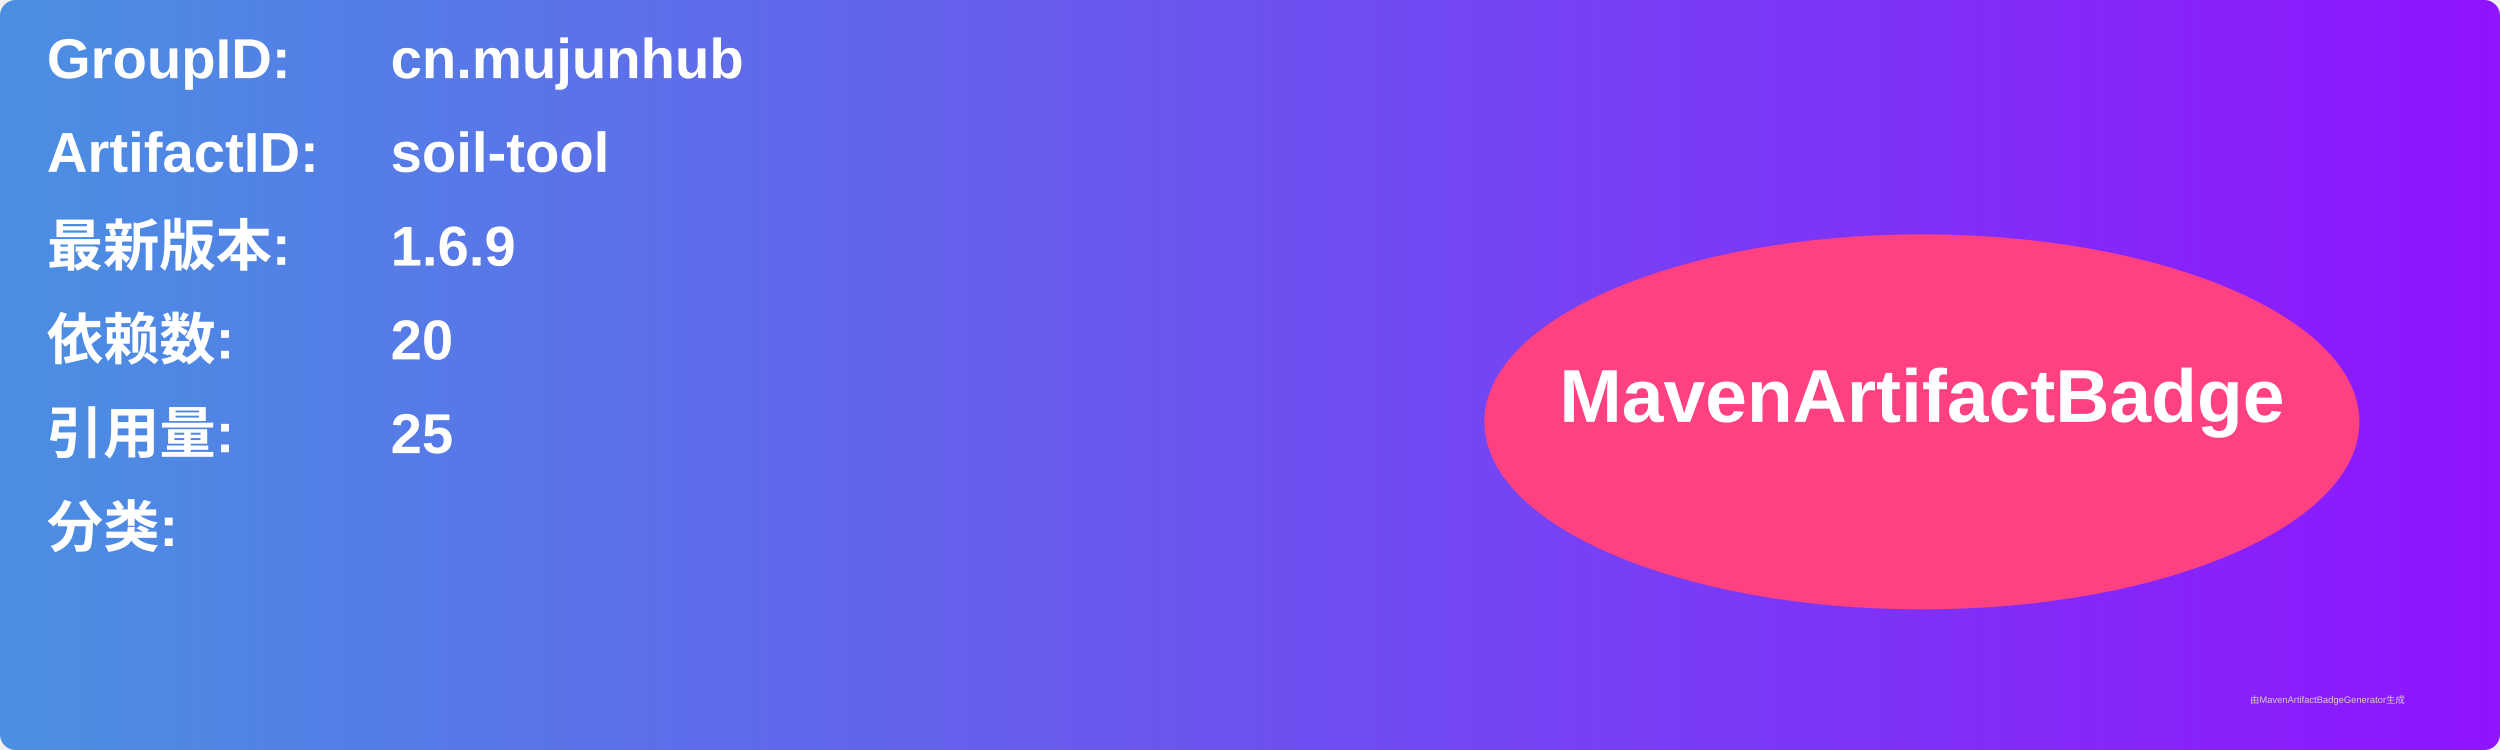
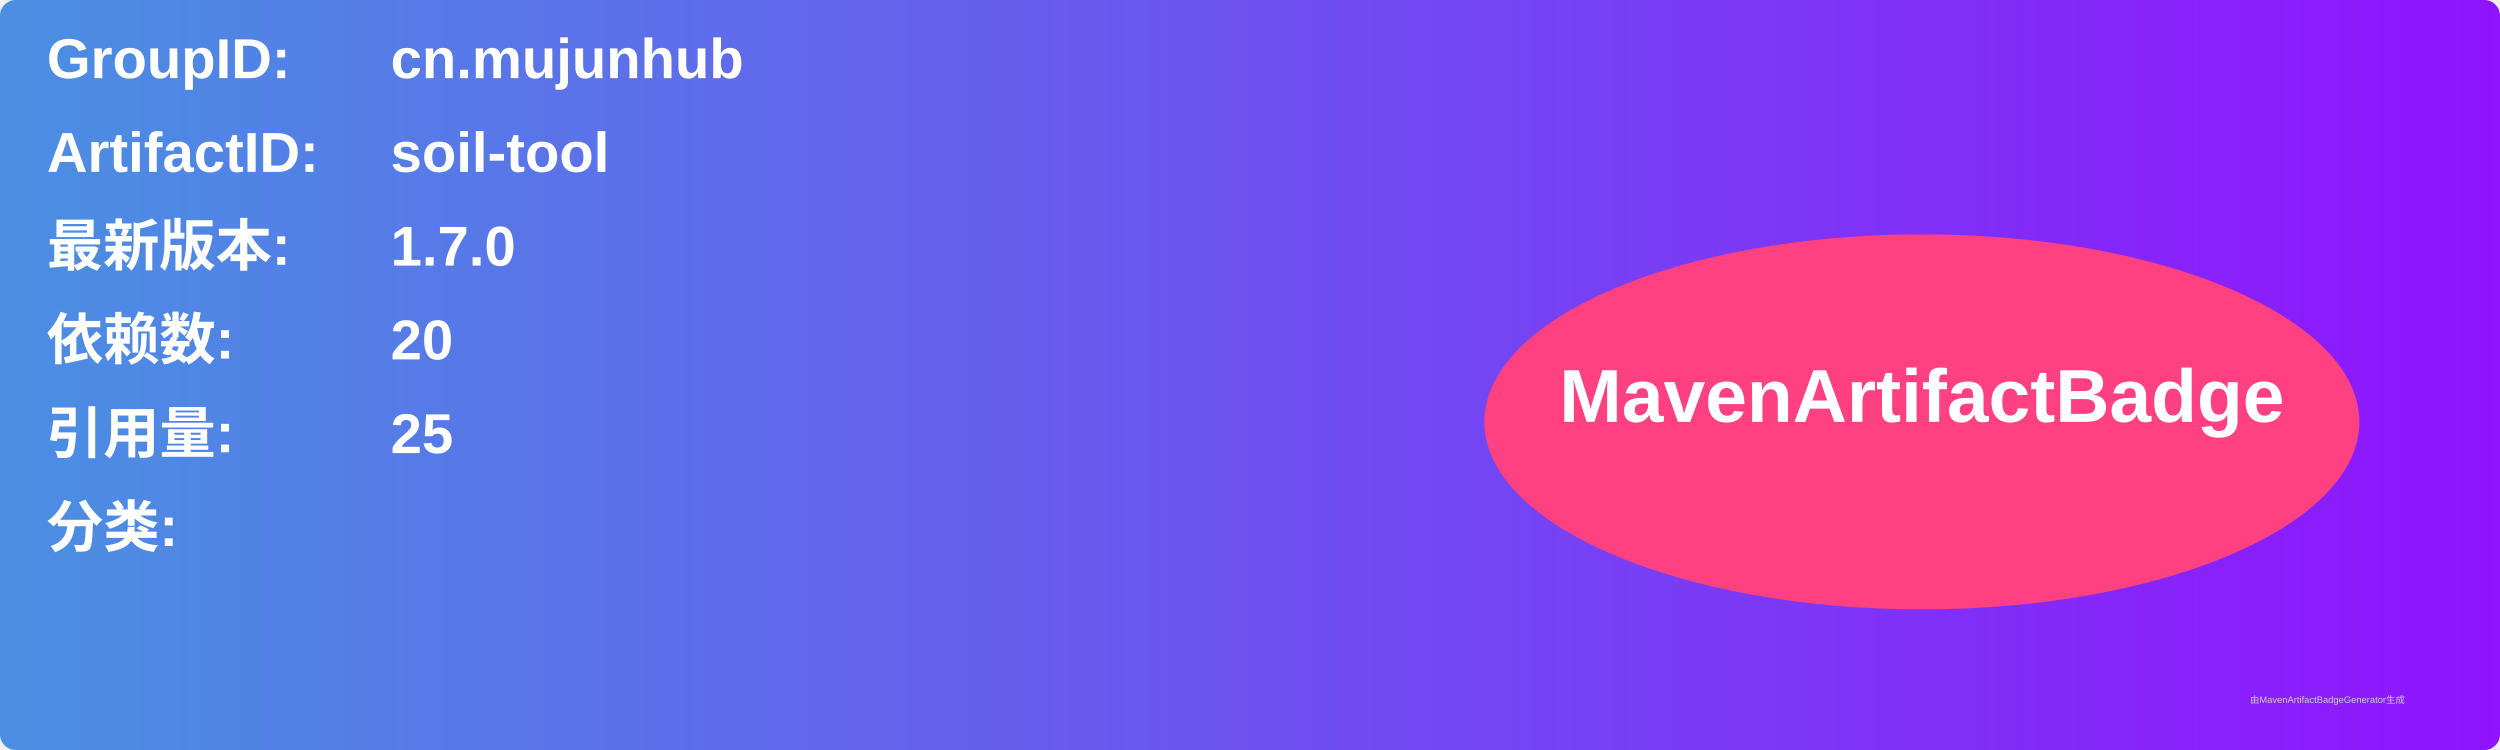
<svg xmlns="http://www.w3.org/2000/svg" width="800" height="240" viewBox="0 0 800 240">
  <linearGradient id="grad" x1="0%" y1="0%" x2="100%" y2="0%">
    <stop offset="0%" stop-color="#4a90e2" />
    <stop offset="100%" stop-color="#9013fe" />
  </linearGradient>
  <rect width="100%" height="100%" rx="5" ry="5" fill="url(#grad)" />
  <g transform="translate(15, 15)">
    <text x="0" y="10" font-family="Arial" font-size="18" fill="white" font-weight="bold" width="260">GroupID:</text>
    <text x="110" y="10" font-family="Arial" font-size="18" fill="white" font-weight="bold" width="460">cn.mujunhub</text>
    <text x="0" y="40" font-family="Arial" font-size="18" fill="white" font-weight="bold" width="260">ArtifactID:</text>
    <text x="110" y="40" font-family="Arial" font-size="18" fill="white" font-weight="bold" width="460">soil-tool</text>
    <text x="0" y="70" font-family="Arial" font-size="18" fill="white" font-weight="bold">最新版本:</text>
    <text x="110" y="70" font-family="Arial" font-size="18" fill="white" font-weight="bold">
-       <tspan font-weight="bold">1.6.9</tspan>
+       <tspan font-weight="bold">1.7.0</tspan>
    </text>
    <text x="0" y="100" font-family="Arial" font-size="18" fill="white" font-weight="bold">依赖数: </text>
    <text x="110" y="100" font-family="Arial" font-size="18" fill="white">
      <tspan font-weight="bold">20</tspan>
    </text>
    <text x="0" y="130" font-family="Arial" font-size="18" fill="white" font-weight="bold">引用量: </text>
    <text x="110" y="130" font-family="Arial" font-size="18" fill="white">
      <tspan font-weight="bold">25</tspan>
    </text>
    <text x="0" y="160" font-family="Arial" font-size="18" fill="white" font-weight="bold">分类:</text>
    <text x="10" y="190" font-family="Arial" font-size="10" fill="white">
      <tspan font-weight="bold" />
    </text>
    <ellipse cx="600" cy="120" rx="140" ry="60" fill="#ff4081" />
    <text x="600" y="120" text-anchor="middle" font-family="Arial" font-size="24" fill="white" font-weight="bold">MavenArtifactBadge</text>
  </g>
  <text x="720" y="225" font-family="Arial" font-size="3" fill="#d0d0d0">由MavenArtifactBadgeGenerator生成</text>
</svg>
